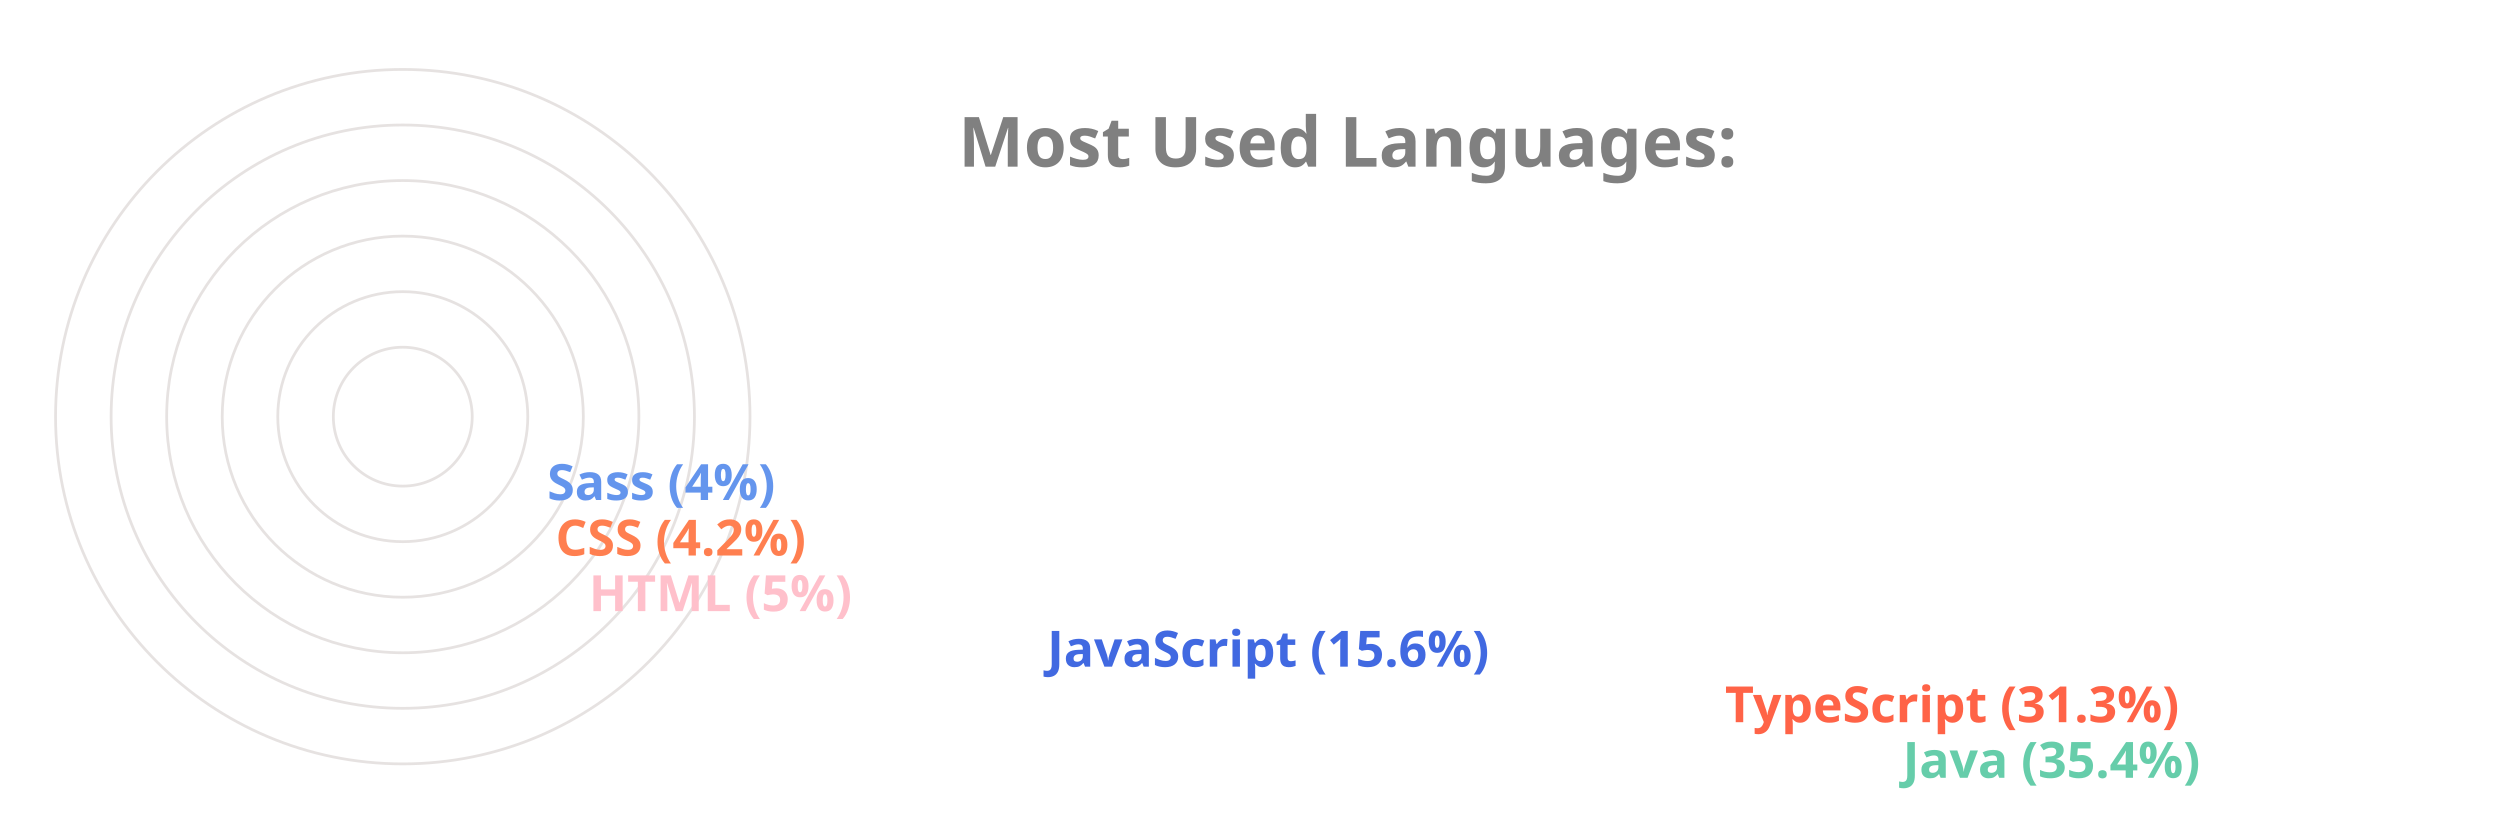
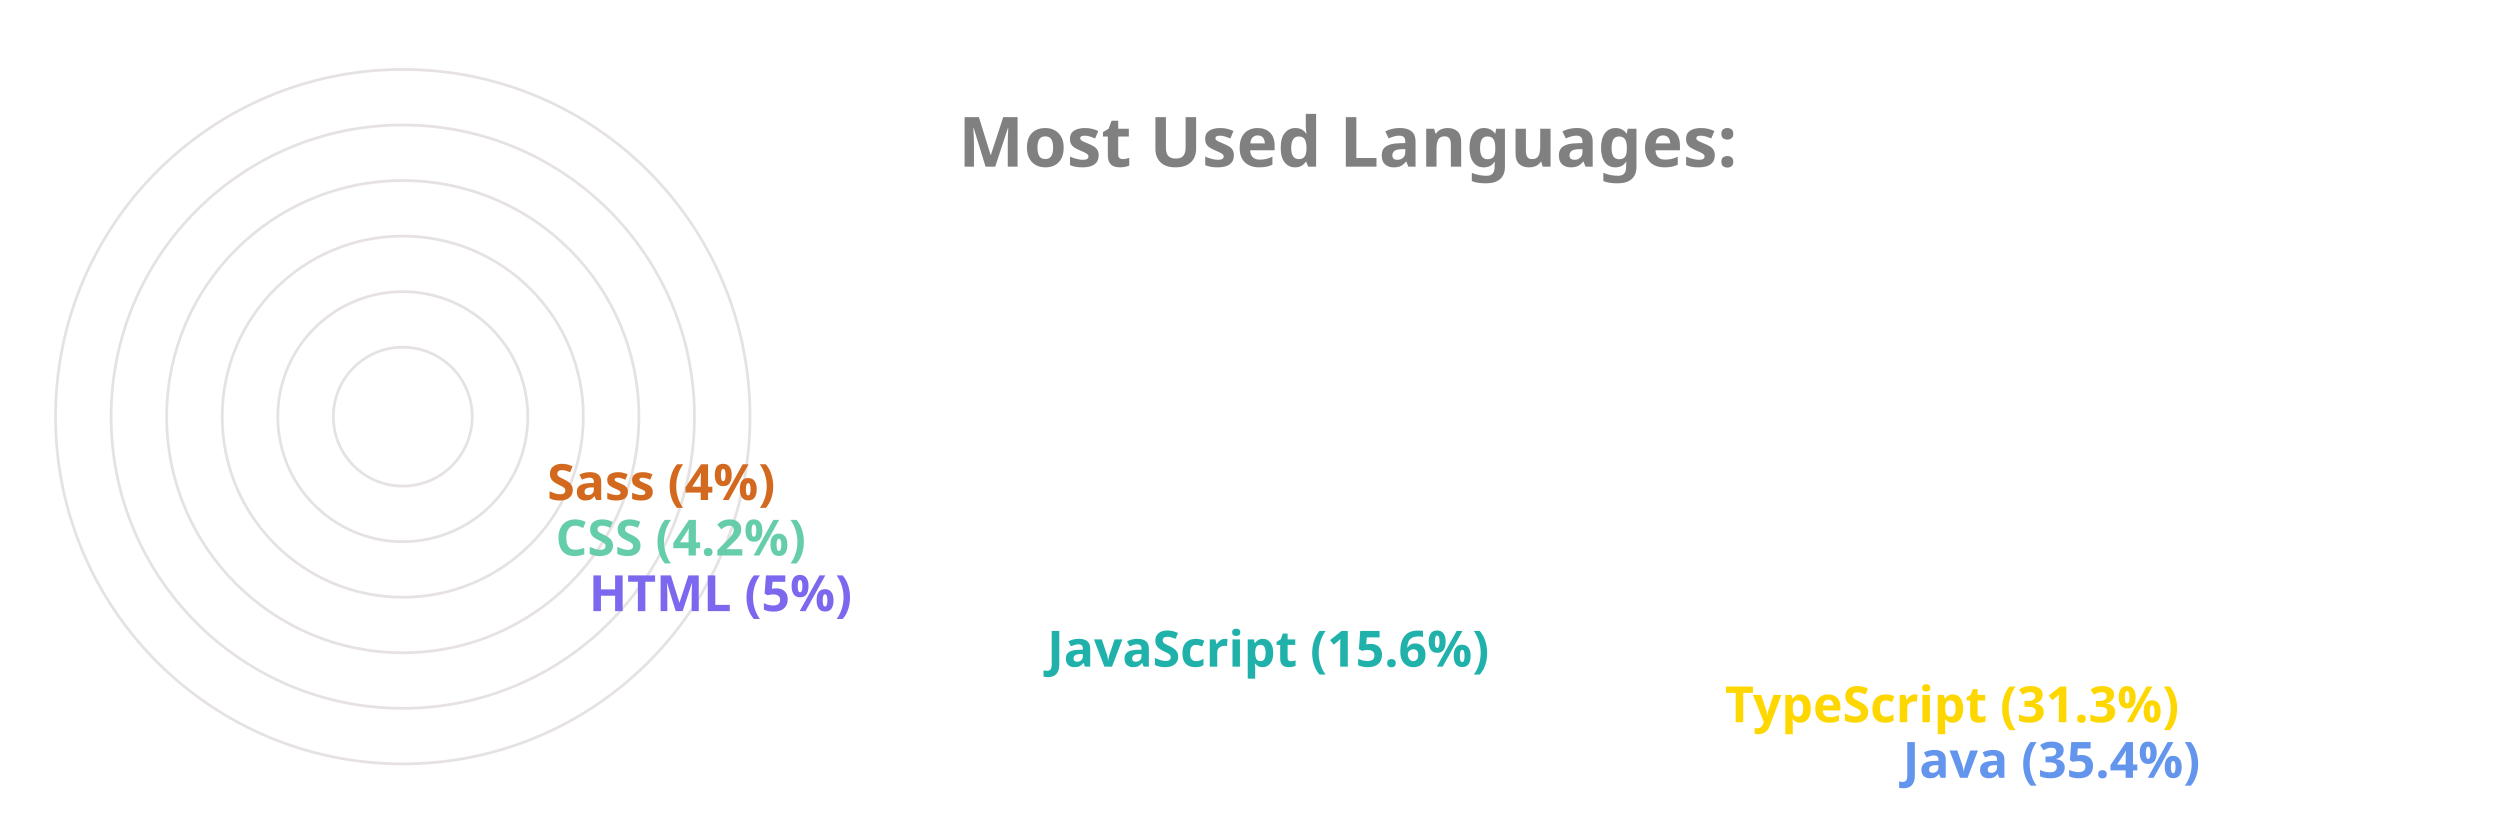
<svg xmlns="http://www.w3.org/2000/svg" viewBox="0 0 650 300" height="200px" width="600px">
  <style>
		.label {
			font: bold 25px sans-serif;
			color: #404040;
			-webkit-text-stroke: 1px white;
	  	}
		.name {
			font: bold 18px sans-serif;
			color: #404040;
	  	}

		.line {
			stroke-dasharray: 1000;
			stroke-dashoffset: 1000;
			animation: dash 3.5s ease-in-out forwards;	
			animation-iteration-count: infinite;
			animation-direction: alternate-reverse;
		}

		.path {
			stroke-dasharray: 1000;
			stroke-dashoffset: 1000;
			animation: dash 3.5s ease-in-out forwards;	
			animation-iteration-count: infinite;
			animation-direction: alternate-reverse;
		}
		  
		@keyframes dash {
			to {
				stroke-dashoffset: 0;
			}
		}

	</style>
  <g stroke="#E6E2E1" fill="none" stroke-width="1">
    <circle cx="20" cy="150" r="125" />
    <circle cx="20" cy="150" r="105" />
    <circle cx="20" cy="150" r="85" />
    <circle cx="20" cy="150" r="65" />
    <circle cx="20" cy="150" r="45" />
    <circle cx="20" cy="150" r="25" />
  </g>
  <g fill="none" stroke-width="20" class="line">
-     <line x2="550" y2="275" x1="20" y1="275" stroke="MediumAquaMarine" />
-     <line x2="486" y2="255" x1="20" y1="255" stroke="Tomato" />
-     <line x2="242" y2="235" x1="20" y1="235" stroke="RoyalBlue" />
-     <line x2="77" y2="215" x1="20" y1="215" stroke="Pink" />
-     <line x2="65" y2="195" x1="20" y1="195" stroke="Coral" />
-     <line x2="62" y2="175" x1="20" y1="175" stroke="CornflowerBlue" />
+     <line x2="550" y2="275" x1="20" y1="275" stroke="CornflowerBlue" />
+     <line x2="486" y2="255" x1="20" y1="255" stroke="Gold" />
+     <line x2="242" y2="235" x1="20" y1="235" stroke="LightSeaGreen" />
+     <line x2="77" y2="215" x1="20" y1="215" stroke="MediumSlateBlue" />
+     <line x2="65" y2="195" x1="20" y1="195" stroke="MediumAquaMarine" />
+     <line x2="62" y2="175" x1="20" y1="175" stroke="Chocolate" />
  </g>
  <g fill="none" stroke-width="20" stroke-linecap="round" class="path">
-     <path d="M 20 275 A 125 125 45 0 1 -82 78" stroke="MediumAquaMarine" />
-     <path d="M 20 255 A 105 105 45 0 1 -70 95" stroke="Tomato" />
-     <path d="M 20 235 A 85 85 45 0 1 -61 126" stroke="RoyalBlue" />
-     <path d="M 20 215 A 65 65 45 0 1 -44 144" stroke="Pink" />
-     <path d="M 20 195 A 45 45 45 0 1 -24 146" stroke="Coral" />
-     <path d="M 20 175 A 25 25 45 0 1 -4 148" stroke="CornflowerBlue" />
+     <path d="M 20 275 A 125 125 45 0 1 -82 78" stroke="CornflowerBlue" />
+     <path d="M 20 255 A 105 105 45 0 1 -70 95" stroke="Gold" />
+     <path d="M 20 235 A 85 85 45 0 1 -61 126" stroke="LightSeaGreen" />
+     <path d="M 20 215 A 65 65 45 0 1 -44 144" stroke="MediumSlateBlue" />
+     <path d="M 20 195 A 45 45 45 0 1 -24 146" stroke="MediumAquaMarine" />
+     <path d="M 20 175 A 25 25 45 0 1 -4 148" stroke="Chocolate" />
  </g>
  <g class="name">
-     <text x="560" y="280" fill="MediumAquaMarine">Java (35.4%)</text>
-     <text x="496" y="260" fill="Tomato">TypeScript (31.3%)</text>
-     <text x="252" y="240" fill="RoyalBlue">JavaScript (15.6%)</text>
-     <text x="87" y="220" fill="Pink">HTML (5%)</text>
-     <text x="75" y="200" fill="Coral">CSS (4.2%)</text>
-     <text x="72" y="180" fill="CornflowerBlue">Sass (4%)</text>
+     <text x="560" y="280" fill="CornflowerBlue">Java (35.4%)</text>
+     <text x="496" y="260" fill="Gold">TypeScript (31.3%)</text>
+     <text x="252" y="240" fill="LightSeaGreen">JavaScript (15.6%)</text>
+     <text x="87" y="220" fill="MediumSlateBlue">HTML (5%)</text>
+     <text x="75" y="200" fill="MediumAquaMarine">CSS (4.2%)</text>
+     <text x="72" y="180" fill="Chocolate">Sass (4%)</text>
  </g>
  <g class="label">
    <text x="220" y="60" fill="grey">Most Used Languages:</text>
  </g>
</svg>
